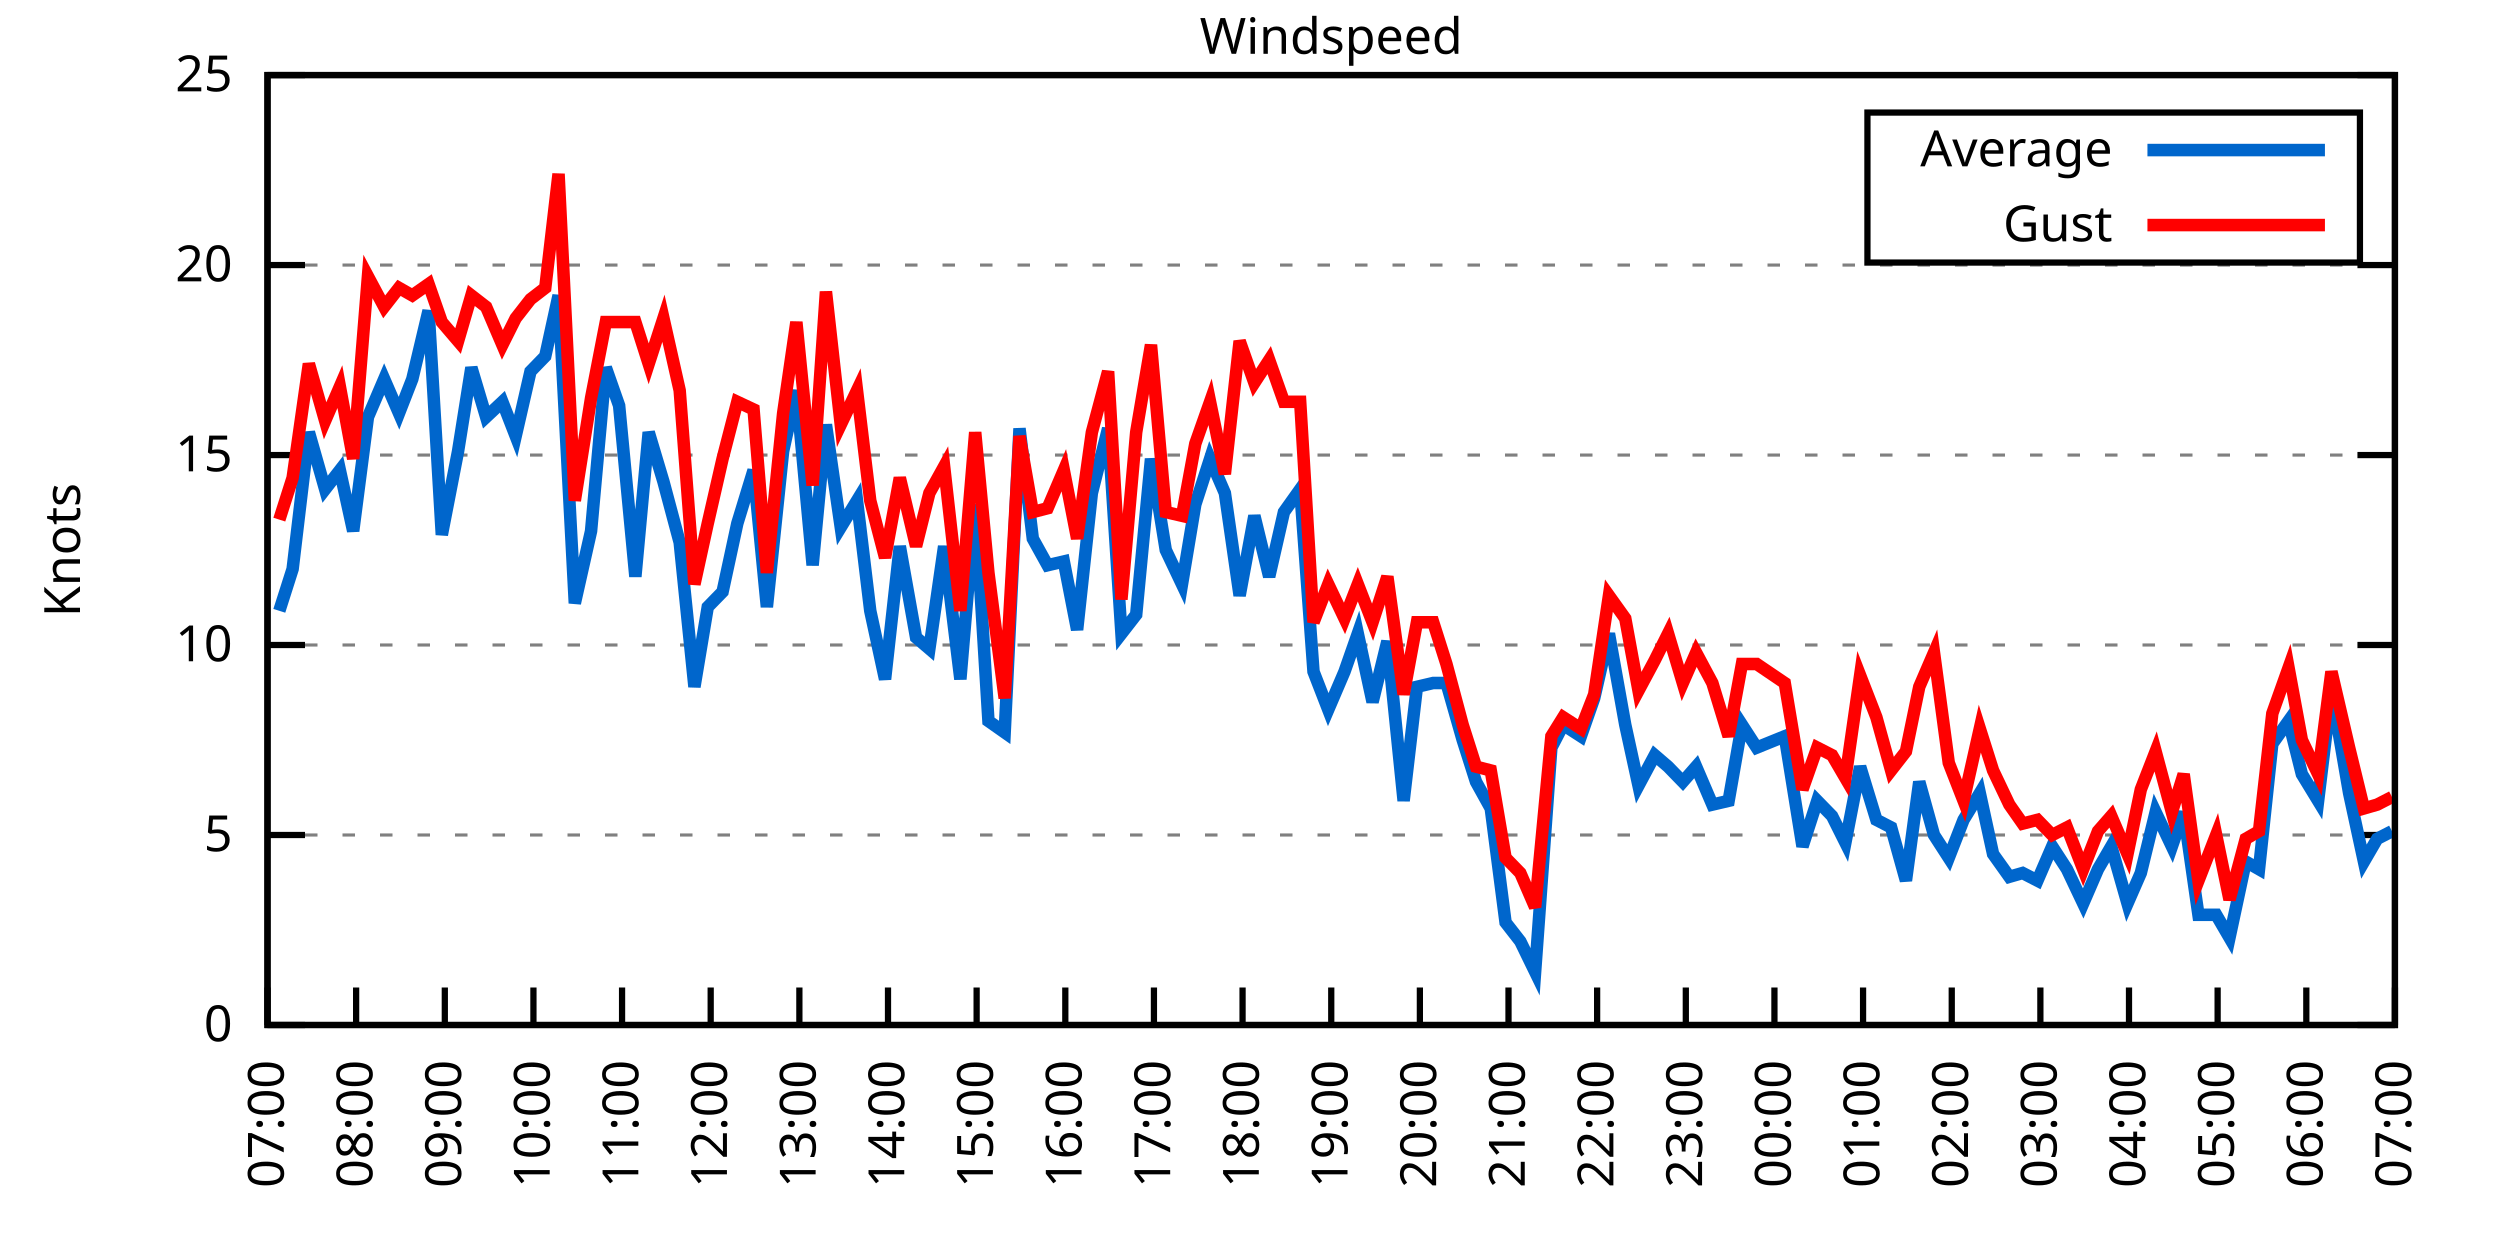
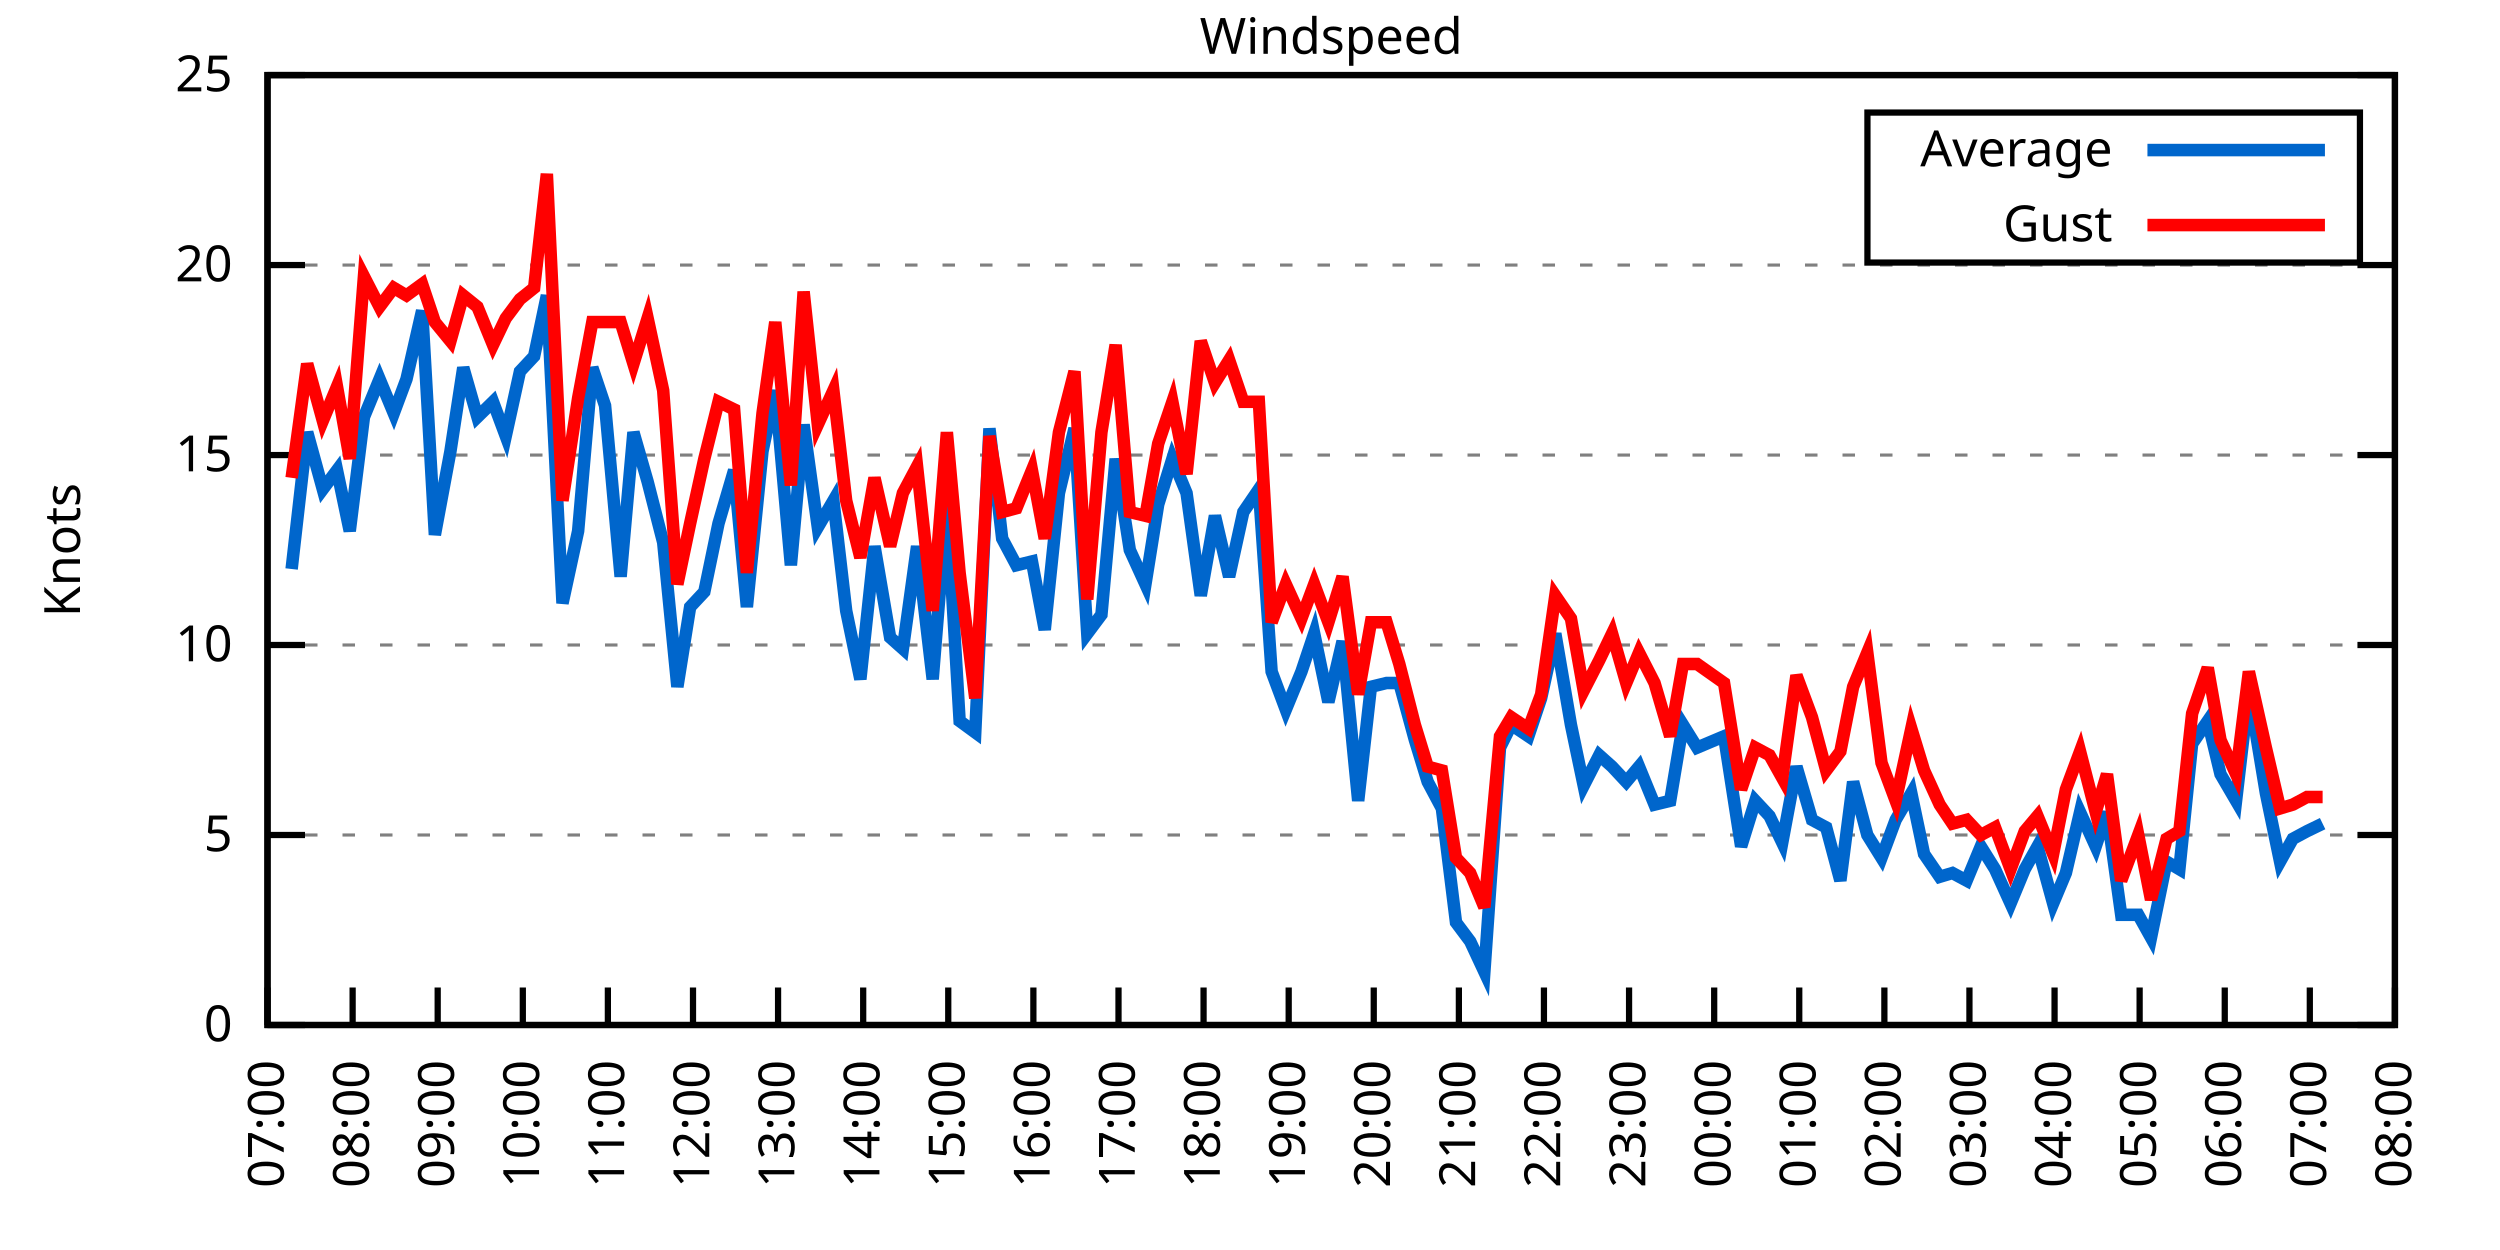
<svg xmlns="http://www.w3.org/2000/svg" xmlns:xlink="http://www.w3.org/1999/xlink" width="400" height="200" viewBox="0 0 400 200">
  <g id="gnuplot_canvas">
    <rect x="0" y="0" width="400" height="200" fill="none" />
    <defs>
      <circle id="gpDot" r="0.5" stroke-width="0.5" stroke="currentColor" />
      <path id="gpPt0" stroke-width="0.333" stroke="currentColor" d="M-1,0 h2 M0,-1 v2" />
      <path id="gpPt1" stroke-width="0.333" stroke="currentColor" d="M-1,-1 L1,1 M1,-1 L-1,1" />
      <path id="gpPt2" stroke-width="0.333" stroke="currentColor" d="M-1,0 L1,0 M0,-1 L0,1 M-1,-1 L1,1 M-1,1 L1,-1" />
      <rect id="gpPt3" stroke-width="0.333" stroke="currentColor" x="-1" y="-1" width="2" height="2" />
      <rect id="gpPt4" stroke-width="0.333" stroke="currentColor" fill="currentColor" x="-1" y="-1" width="2" height="2" />
      <circle id="gpPt5" stroke-width="0.333" stroke="currentColor" cx="0" cy="0" r="1" />
      <use xlink:href="#gpPt5" id="gpPt6" fill="currentColor" stroke="none" />
      <path id="gpPt7" stroke-width="0.333" stroke="currentColor" d="M0,-1.33 L-1.33,0.67 L1.33,0.67 z" />
      <use xlink:href="#gpPt7" id="gpPt8" fill="currentColor" stroke="none" />
      <use xlink:href="#gpPt7" id="gpPt9" stroke="currentColor" transform="rotate(180)" />
      <use xlink:href="#gpPt9" id="gpPt10" fill="currentColor" stroke="none" />
      <use xlink:href="#gpPt3" id="gpPt11" stroke="currentColor" transform="rotate(45)" />
      <use xlink:href="#gpPt11" id="gpPt12" fill="currentColor" stroke="none" />
      <path id="gpPt13" stroke-width="0.333" stroke="currentColor" d="M0,1.330 L1.265,0.411 L0.782,-1.067 L-0.782,-1.076 L-1.265,0.411 z" />
      <use xlink:href="#gpPt13" id="gpPt14" fill="currentColor" stroke="none" />
      <filter id="textbox" filterUnits="objectBoundingBox" x="0" y="0" height="1" width="1">
        <feFlood flood-color="white" flood-opacity="1" result="bgnd" />
        <feComposite in="SourceGraphic" in2="bgnd" operator="atop" />
      </filter>
      <filter id="greybox" filterUnits="objectBoundingBox" x="0" y="0" height="1" width="1">
        <feFlood flood-color="lightgrey" flood-opacity="1" result="grey" />
        <feComposite in="SourceGraphic" in2="grey" operator="atop" />
      </filter>
    </defs>
    <g fill="none" color="white" stroke="currentColor" stroke-width="1.00" stroke-linecap="butt" stroke-linejoin="miter">
</g>
    <g fill="none" color="black" stroke="currentColor" stroke-width="1.00" stroke-linecap="butt" stroke-linejoin="miter">
      <g stroke="none" shape-rendering="crispEdges">
        <polygon fill="rgb(255, 255, 255)" points="42.80,164.00 383.18,164.00 383.18,12.02 42.80,12.02 " />
      </g>
    </g>
    <g fill="none" color="black" stroke="currentColor" stroke-width="1.00" stroke-linecap="butt" stroke-linejoin="miter">
</g>
    <g fill="none" color="black" stroke="black" stroke-width="0.50" stroke-linecap="butt" stroke-linejoin="miter">
</g>
    <g fill="none" color="gray" stroke="currentColor" stroke-width="0.50" stroke-linecap="butt" stroke-linejoin="miter">
      <path stroke="gray" stroke-dasharray="2,4" class="gridline" d="M42.80,164.00 L383.19,164.00  " />
    </g>
    <g fill="none" color="gray" stroke="gray" stroke-width="1.00" stroke-linecap="butt" stroke-linejoin="miter">
</g>
    <g fill="none" color="black" stroke="currentColor" stroke-width="1.00" stroke-linecap="butt" stroke-linejoin="miter">
      <path stroke="black" d="M42.80,164.00 L48.80,164.00 M383.19,164.00 L377.19,164.00  " />
      <g transform="translate(37.20,166.60)" stroke="none" fill="black" font-family="Sans" font-size="8.00" text-anchor="end">
        <text>
          <tspan font-family="Sans"> 0</tspan>
        </text>
      </g>
    </g>
    <g fill="none" color="black" stroke="currentColor" stroke-width="1.00" stroke-linecap="butt" stroke-linejoin="miter">
</g>
    <g fill="none" color="black" stroke="black" stroke-width="0.50" stroke-linecap="butt" stroke-linejoin="miter">
</g>
    <g fill="none" color="gray" stroke="currentColor" stroke-width="0.50" stroke-linecap="butt" stroke-linejoin="miter">
      <path stroke="gray" stroke-dasharray="2,4" class="gridline" d="M42.80,133.60 L383.19,133.60  " />
    </g>
    <g fill="none" color="gray" stroke="gray" stroke-width="1.00" stroke-linecap="butt" stroke-linejoin="miter">
</g>
    <g fill="none" color="black" stroke="currentColor" stroke-width="1.00" stroke-linecap="butt" stroke-linejoin="miter">
      <path stroke="black" d="M42.80,133.60 L48.80,133.60 M383.19,133.60 L377.19,133.60  " />
      <g transform="translate(37.20,136.20)" stroke="none" fill="black" font-family="Sans" font-size="8.00" text-anchor="end">
        <text>
          <tspan font-family="Sans"> 5</tspan>
        </text>
      </g>
    </g>
    <g fill="none" color="black" stroke="currentColor" stroke-width="1.00" stroke-linecap="butt" stroke-linejoin="miter">
</g>
    <g fill="none" color="black" stroke="black" stroke-width="0.50" stroke-linecap="butt" stroke-linejoin="miter">
</g>
    <g fill="none" color="gray" stroke="currentColor" stroke-width="0.50" stroke-linecap="butt" stroke-linejoin="miter">
      <path stroke="gray" stroke-dasharray="2,4" class="gridline" d="M42.80,103.20 L383.19,103.20  " />
    </g>
    <g fill="none" color="gray" stroke="gray" stroke-width="1.00" stroke-linecap="butt" stroke-linejoin="miter">
</g>
    <g fill="none" color="black" stroke="currentColor" stroke-width="1.00" stroke-linecap="butt" stroke-linejoin="miter">
      <path stroke="black" d="M42.80,103.20 L48.80,103.20 M383.19,103.20 L377.19,103.20  " />
      <g transform="translate(37.20,105.80)" stroke="none" fill="black" font-family="Sans" font-size="8.00" text-anchor="end">
        <text>
          <tspan font-family="Sans"> 10</tspan>
        </text>
      </g>
    </g>
    <g fill="none" color="black" stroke="currentColor" stroke-width="1.00" stroke-linecap="butt" stroke-linejoin="miter">
</g>
    <g fill="none" color="black" stroke="black" stroke-width="0.50" stroke-linecap="butt" stroke-linejoin="miter">
</g>
    <g fill="none" color="gray" stroke="currentColor" stroke-width="0.50" stroke-linecap="butt" stroke-linejoin="miter">
      <path stroke="gray" stroke-dasharray="2,4" class="gridline" d="M42.80,72.81 L383.19,72.81  " />
    </g>
    <g fill="none" color="gray" stroke="gray" stroke-width="1.00" stroke-linecap="butt" stroke-linejoin="miter">
</g>
    <g fill="none" color="black" stroke="currentColor" stroke-width="1.00" stroke-linecap="butt" stroke-linejoin="miter">
      <path stroke="black" d="M42.80,72.81 L48.80,72.81 M383.19,72.81 L377.19,72.81  " />
      <g transform="translate(37.20,75.41)" stroke="none" fill="black" font-family="Sans" font-size="8.00" text-anchor="end">
        <text>
          <tspan font-family="Sans"> 15</tspan>
        </text>
      </g>
    </g>
    <g fill="none" color="black" stroke="currentColor" stroke-width="1.00" stroke-linecap="butt" stroke-linejoin="miter">
</g>
    <g fill="none" color="black" stroke="black" stroke-width="0.50" stroke-linecap="butt" stroke-linejoin="miter">
</g>
    <g fill="none" color="gray" stroke="currentColor" stroke-width="0.50" stroke-linecap="butt" stroke-linejoin="miter">
      <path stroke="gray" stroke-dasharray="2,4" class="gridline" d="M42.80,42.41 L383.19,42.41  " />
    </g>
    <g fill="none" color="gray" stroke="gray" stroke-width="1.00" stroke-linecap="butt" stroke-linejoin="miter">
</g>
    <g fill="none" color="black" stroke="currentColor" stroke-width="1.00" stroke-linecap="butt" stroke-linejoin="miter">
      <path stroke="black" d="M42.80,42.41 L48.80,42.41 M383.19,42.41 L377.19,42.41  " />
      <g transform="translate(37.20,45.01)" stroke="none" fill="black" font-family="Sans" font-size="8.00" text-anchor="end">
        <text>
          <tspan font-family="Sans"> 20</tspan>
        </text>
      </g>
    </g>
    <g fill="none" color="black" stroke="currentColor" stroke-width="1.00" stroke-linecap="butt" stroke-linejoin="miter">
</g>
    <g fill="none" color="black" stroke="black" stroke-width="0.50" stroke-linecap="butt" stroke-linejoin="miter">
</g>
    <g fill="none" color="gray" stroke="currentColor" stroke-width="0.50" stroke-linecap="butt" stroke-linejoin="miter">
      <path stroke="gray" stroke-dasharray="2,4" class="gridline" d="M42.80,12.01 L383.19,12.01  " />
    </g>
    <g fill="none" color="gray" stroke="gray" stroke-width="1.00" stroke-linecap="butt" stroke-linejoin="miter">
</g>
    <g fill="none" color="black" stroke="currentColor" stroke-width="1.00" stroke-linecap="butt" stroke-linejoin="miter">
      <path stroke="black" d="M42.80,12.01 L48.80,12.01 M383.19,12.01 L377.19,12.01  " />
      <g transform="translate(37.20,14.61)" stroke="none" fill="black" font-family="Sans" font-size="8.00" text-anchor="end">
        <text>
          <tspan font-family="Sans"> 25</tspan>
        </text>
      </g>
    </g>
    <g fill="none" color="black" stroke="currentColor" stroke-width="1.00" stroke-linecap="butt" stroke-linejoin="miter">
      <path stroke="black" d="M42.80,164.00 L42.80,158.00  " />
      <g transform="translate(45.40,169.60) rotate(270.00)" stroke="none" fill="black" font-family="Sans" font-size="8.00" text-anchor="end">
        <text>
          <tspan font-family="Sans">07:00</tspan>
        </text>
      </g>
    </g>
    <g fill="none" color="black" stroke="currentColor" stroke-width="1.00" stroke-linecap="butt" stroke-linejoin="miter">
-       <path stroke="black" d="M56.98,164.00 L56.98,158.00  " />
-       <g transform="translate(59.58,169.60) rotate(270.00)" stroke="none" fill="black" font-family="Sans" font-size="8.00" text-anchor="end">
+       <path stroke="black" d="M56.42,164.00 L56.42,158.00  " />
+       <g transform="translate(59.02,169.60) rotate(270.00)" stroke="none" fill="black" font-family="Sans" font-size="8.00" text-anchor="end">
        <text>
          <tspan font-family="Sans">08:00</tspan>
        </text>
      </g>
    </g>
    <g fill="none" color="black" stroke="currentColor" stroke-width="1.00" stroke-linecap="butt" stroke-linejoin="miter">
-       <path stroke="black" d="M71.17,164.00 L71.17,158.00  " />
-       <g transform="translate(73.77,169.60) rotate(270.00)" stroke="none" fill="black" font-family="Sans" font-size="8.00" text-anchor="end">
+       <path stroke="black" d="M70.03,164.00 L70.03,158.00  " />
+       <g transform="translate(72.63,169.60) rotate(270.00)" stroke="none" fill="black" font-family="Sans" font-size="8.00" text-anchor="end">
        <text>
          <tspan font-family="Sans">09:00</tspan>
        </text>
      </g>
    </g>
    <g fill="none" color="black" stroke="currentColor" stroke-width="1.00" stroke-linecap="butt" stroke-linejoin="miter">
-       <path stroke="black" d="M85.35,164.00 L85.35,158.00  " />
-       <g transform="translate(87.95,169.60) rotate(270.00)" stroke="none" fill="black" font-family="Sans" font-size="8.00" text-anchor="end">
+       <path stroke="black" d="M83.65,164.00 L83.65,158.00  " />
+       <g transform="translate(86.25,169.60) rotate(270.00)" stroke="none" fill="black" font-family="Sans" font-size="8.00" text-anchor="end">
        <text>
          <tspan font-family="Sans">10:00</tspan>
        </text>
      </g>
    </g>
    <g fill="none" color="black" stroke="currentColor" stroke-width="1.00" stroke-linecap="butt" stroke-linejoin="miter">
-       <path stroke="black" d="M99.53,164.00 L99.53,158.00  " />
-       <g transform="translate(102.13,169.60) rotate(270.00)" stroke="none" fill="black" font-family="Sans" font-size="8.00" text-anchor="end">
+       <path stroke="black" d="M97.26,164.00 L97.26,158.00  " />
+       <g transform="translate(99.86,169.60) rotate(270.00)" stroke="none" fill="black" font-family="Sans" font-size="8.00" text-anchor="end">
        <text>
          <tspan font-family="Sans">11:00</tspan>
        </text>
      </g>
    </g>
    <g fill="none" color="black" stroke="currentColor" stroke-width="1.00" stroke-linecap="butt" stroke-linejoin="miter">
-       <path stroke="black" d="M113.71,164.00 L113.71,158.00  " />
-       <g transform="translate(116.31,169.60) rotate(270.00)" stroke="none" fill="black" font-family="Sans" font-size="8.00" text-anchor="end">
+       <path stroke="black" d="M110.88,164.00 L110.88,158.00  " />
+       <g transform="translate(113.48,169.60) rotate(270.00)" stroke="none" fill="black" font-family="Sans" font-size="8.00" text-anchor="end">
        <text>
          <tspan font-family="Sans">12:00</tspan>
        </text>
      </g>
    </g>
    <g fill="none" color="black" stroke="currentColor" stroke-width="1.00" stroke-linecap="butt" stroke-linejoin="miter">
-       <path stroke="black" d="M127.90,164.00 L127.90,158.00  " />
-       <g transform="translate(130.50,169.60) rotate(270.00)" stroke="none" fill="black" font-family="Sans" font-size="8.00" text-anchor="end">
+       <path stroke="black" d="M124.49,164.00 L124.49,158.00  " />
+       <g transform="translate(127.09,169.60) rotate(270.00)" stroke="none" fill="black" font-family="Sans" font-size="8.00" text-anchor="end">
        <text>
          <tspan font-family="Sans">13:00</tspan>
        </text>
      </g>
    </g>
    <g fill="none" color="black" stroke="currentColor" stroke-width="1.00" stroke-linecap="butt" stroke-linejoin="miter">
-       <path stroke="black" d="M142.08,164.00 L142.08,158.00  " />
-       <g transform="translate(144.68,169.60) rotate(270.00)" stroke="none" fill="black" font-family="Sans" font-size="8.00" text-anchor="end">
+       <path stroke="black" d="M138.11,164.00 L138.11,158.00  " />
+       <g transform="translate(140.71,169.60) rotate(270.00)" stroke="none" fill="black" font-family="Sans" font-size="8.00" text-anchor="end">
        <text>
          <tspan font-family="Sans">14:00</tspan>
        </text>
      </g>
    </g>
    <g fill="none" color="black" stroke="currentColor" stroke-width="1.00" stroke-linecap="butt" stroke-linejoin="miter">
-       <path stroke="black" d="M156.26,164.00 L156.26,158.00  " />
-       <g transform="translate(158.86,169.60) rotate(270.00)" stroke="none" fill="black" font-family="Sans" font-size="8.00" text-anchor="end">
+       <path stroke="black" d="M151.72,164.00 L151.72,158.00  " />
+       <g transform="translate(154.32,169.60) rotate(270.00)" stroke="none" fill="black" font-family="Sans" font-size="8.00" text-anchor="end">
        <text>
          <tspan font-family="Sans">15:00</tspan>
        </text>
      </g>
    </g>
    <g fill="none" color="black" stroke="currentColor" stroke-width="1.00" stroke-linecap="butt" stroke-linejoin="miter">
-       <path stroke="black" d="M170.45,164.00 L170.45,158.00  " />
-       <g transform="translate(173.05,169.60) rotate(270.00)" stroke="none" fill="black" font-family="Sans" font-size="8.00" text-anchor="end">
+       <path stroke="black" d="M165.34,164.00 L165.34,158.00  " />
+       <g transform="translate(167.94,169.60) rotate(270.00)" stroke="none" fill="black" font-family="Sans" font-size="8.00" text-anchor="end">
        <text>
          <tspan font-family="Sans">16:00</tspan>
        </text>
      </g>
    </g>
    <g fill="none" color="black" stroke="currentColor" stroke-width="1.00" stroke-linecap="butt" stroke-linejoin="miter">
-       <path stroke="black" d="M184.63,164.00 L184.63,158.00  " />
-       <g transform="translate(187.23,169.60) rotate(270.00)" stroke="none" fill="black" font-family="Sans" font-size="8.00" text-anchor="end">
+       <path stroke="black" d="M178.96,164.00 L178.96,158.00  " />
+       <g transform="translate(181.56,169.60) rotate(270.00)" stroke="none" fill="black" font-family="Sans" font-size="8.00" text-anchor="end">
        <text>
          <tspan font-family="Sans">17:00</tspan>
        </text>
      </g>
    </g>
    <g fill="none" color="black" stroke="currentColor" stroke-width="1.00" stroke-linecap="butt" stroke-linejoin="miter">
-       <path stroke="black" d="M198.81,164.00 L198.81,158.00  " />
-       <g transform="translate(201.41,169.60) rotate(270.00)" stroke="none" fill="black" font-family="Sans" font-size="8.00" text-anchor="end">
+       <path stroke="black" d="M192.57,164.00 L192.57,158.00  " />
+       <g transform="translate(195.17,169.60) rotate(270.00)" stroke="none" fill="black" font-family="Sans" font-size="8.00" text-anchor="end">
        <text>
          <tspan font-family="Sans">18:00</tspan>
        </text>
      </g>
    </g>
    <g fill="none" color="black" stroke="currentColor" stroke-width="1.00" stroke-linecap="butt" stroke-linejoin="miter">
-       <path stroke="black" d="M213.00,164.00 L213.00,158.00  " />
-       <g transform="translate(215.60,169.60) rotate(270.00)" stroke="none" fill="black" font-family="Sans" font-size="8.00" text-anchor="end">
+       <path stroke="black" d="M206.19,164.00 L206.19,158.00  " />
+       <g transform="translate(208.79,169.60) rotate(270.00)" stroke="none" fill="black" font-family="Sans" font-size="8.00" text-anchor="end">
        <text>
          <tspan font-family="Sans">19:00</tspan>
        </text>
      </g>
    </g>
    <g fill="none" color="black" stroke="currentColor" stroke-width="1.00" stroke-linecap="butt" stroke-linejoin="miter">
-       <path stroke="black" d="M227.18,164.00 L227.18,158.00  " />
-       <g transform="translate(229.78,169.60) rotate(270.00)" stroke="none" fill="black" font-family="Sans" font-size="8.00" text-anchor="end">
+       <path stroke="black" d="M219.80,164.00 L219.80,158.00  " />
+       <g transform="translate(222.40,169.60) rotate(270.00)" stroke="none" fill="black" font-family="Sans" font-size="8.00" text-anchor="end">
        <text>
          <tspan font-family="Sans">20:00</tspan>
        </text>
      </g>
    </g>
    <g fill="none" color="black" stroke="currentColor" stroke-width="1.00" stroke-linecap="butt" stroke-linejoin="miter">
-       <path stroke="black" d="M241.36,164.00 L241.36,158.00  " />
-       <g transform="translate(243.96,169.60) rotate(270.00)" stroke="none" fill="black" font-family="Sans" font-size="8.00" text-anchor="end">
+       <path stroke="black" d="M233.42,164.00 L233.42,158.00  " />
+       <g transform="translate(236.02,169.60) rotate(270.00)" stroke="none" fill="black" font-family="Sans" font-size="8.00" text-anchor="end">
        <text>
          <tspan font-family="Sans">21:00</tspan>
        </text>
      </g>
    </g>
    <g fill="none" color="black" stroke="currentColor" stroke-width="1.00" stroke-linecap="butt" stroke-linejoin="miter">
-       <path stroke="black" d="M255.54,164.00 L255.54,158.00  " />
-       <g transform="translate(258.14,169.60) rotate(270.00)" stroke="none" fill="black" font-family="Sans" font-size="8.00" text-anchor="end">
+       <path stroke="black" d="M247.03,164.00 L247.03,158.00  " />
+       <g transform="translate(249.63,169.60) rotate(270.00)" stroke="none" fill="black" font-family="Sans" font-size="8.00" text-anchor="end">
        <text>
          <tspan font-family="Sans">22:00</tspan>
        </text>
      </g>
    </g>
    <g fill="none" color="black" stroke="currentColor" stroke-width="1.00" stroke-linecap="butt" stroke-linejoin="miter">
-       <path stroke="black" d="M269.73,164.00 L269.73,158.00  " />
-       <g transform="translate(272.33,169.60) rotate(270.00)" stroke="none" fill="black" font-family="Sans" font-size="8.00" text-anchor="end">
+       <path stroke="black" d="M260.65,164.00 L260.65,158.00  " />
+       <g transform="translate(263.25,169.60) rotate(270.00)" stroke="none" fill="black" font-family="Sans" font-size="8.00" text-anchor="end">
        <text>
          <tspan font-family="Sans">23:00</tspan>
        </text>
      </g>
    </g>
    <g fill="none" color="black" stroke="currentColor" stroke-width="1.00" stroke-linecap="butt" stroke-linejoin="miter">
-       <path stroke="black" d="M283.91,164.00 L283.91,158.00  " />
-       <g transform="translate(286.51,169.60) rotate(270.00)" stroke="none" fill="black" font-family="Sans" font-size="8.00" text-anchor="end">
+       <path stroke="black" d="M274.27,164.00 L274.27,158.00  " />
+       <g transform="translate(276.87,169.60) rotate(270.00)" stroke="none" fill="black" font-family="Sans" font-size="8.00" text-anchor="end">
        <text>
          <tspan font-family="Sans">00:00</tspan>
        </text>
      </g>
    </g>
    <g fill="none" color="black" stroke="currentColor" stroke-width="1.00" stroke-linecap="butt" stroke-linejoin="miter">
-       <path stroke="black" d="M298.09,164.00 L298.09,158.00  " />
-       <g transform="translate(300.69,169.60) rotate(270.00)" stroke="none" fill="black" font-family="Sans" font-size="8.00" text-anchor="end">
+       <path stroke="black" d="M287.88,164.00 L287.88,158.00  " />
+       <g transform="translate(290.48,169.60) rotate(270.00)" stroke="none" fill="black" font-family="Sans" font-size="8.00" text-anchor="end">
        <text>
          <tspan font-family="Sans">01:00</tspan>
        </text>
      </g>
    </g>
    <g fill="none" color="black" stroke="currentColor" stroke-width="1.00" stroke-linecap="butt" stroke-linejoin="miter">
-       <path stroke="black" d="M312.28,164.00 L312.28,158.00  " />
-       <g transform="translate(314.88,169.60) rotate(270.00)" stroke="none" fill="black" font-family="Sans" font-size="8.00" text-anchor="end">
+       <path stroke="black" d="M301.50,164.00 L301.50,158.00  " />
+       <g transform="translate(304.10,169.60) rotate(270.00)" stroke="none" fill="black" font-family="Sans" font-size="8.00" text-anchor="end">
        <text>
          <tspan font-family="Sans">02:00</tspan>
        </text>
      </g>
    </g>
    <g fill="none" color="black" stroke="currentColor" stroke-width="1.00" stroke-linecap="butt" stroke-linejoin="miter">
-       <path stroke="black" d="M326.46,164.00 L326.46,158.00  " />
-       <g transform="translate(329.06,169.60) rotate(270.00)" stroke="none" fill="black" font-family="Sans" font-size="8.00" text-anchor="end">
+       <path stroke="black" d="M315.11,164.00 L315.11,158.00  " />
+       <g transform="translate(317.71,169.60) rotate(270.00)" stroke="none" fill="black" font-family="Sans" font-size="8.00" text-anchor="end">
        <text>
          <tspan font-family="Sans">03:00</tspan>
        </text>
      </g>
    </g>
    <g fill="none" color="black" stroke="currentColor" stroke-width="1.00" stroke-linecap="butt" stroke-linejoin="miter">
-       <path stroke="black" d="M340.64,164.00 L340.64,158.00  " />
-       <g transform="translate(343.24,169.60) rotate(270.00)" stroke="none" fill="black" font-family="Sans" font-size="8.00" text-anchor="end">
+       <path stroke="black" d="M328.73,164.00 L328.73,158.00  " />
+       <g transform="translate(331.33,169.60) rotate(270.00)" stroke="none" fill="black" font-family="Sans" font-size="8.00" text-anchor="end">
        <text>
          <tspan font-family="Sans">04:00</tspan>
        </text>
      </g>
    </g>
    <g fill="none" color="black" stroke="currentColor" stroke-width="1.00" stroke-linecap="butt" stroke-linejoin="miter">
-       <path stroke="black" d="M354.82,164.00 L354.82,158.00  " />
-       <g transform="translate(357.42,169.60) rotate(270.00)" stroke="none" fill="black" font-family="Sans" font-size="8.00" text-anchor="end">
+       <path stroke="black" d="M342.34,164.00 L342.34,158.00  " />
+       <g transform="translate(344.94,169.60) rotate(270.00)" stroke="none" fill="black" font-family="Sans" font-size="8.00" text-anchor="end">
        <text>
          <tspan font-family="Sans">05:00</tspan>
        </text>
      </g>
    </g>
    <g fill="none" color="black" stroke="currentColor" stroke-width="1.00" stroke-linecap="butt" stroke-linejoin="miter">
-       <path stroke="black" d="M369.01,164.00 L369.01,158.00  " />
-       <g transform="translate(371.61,169.60) rotate(270.00)" stroke="none" fill="black" font-family="Sans" font-size="8.00" text-anchor="end">
+       <path stroke="black" d="M355.96,164.00 L355.96,158.00  " />
+       <g transform="translate(358.56,169.60) rotate(270.00)" stroke="none" fill="black" font-family="Sans" font-size="8.00" text-anchor="end">
        <text>
          <tspan font-family="Sans">06:00</tspan>
+         </text>
+       </g>
+     </g>
+     <g fill="none" color="black" stroke="currentColor" stroke-width="1.00" stroke-linecap="butt" stroke-linejoin="miter">
+       <path stroke="black" d="M369.57,164.00 L369.57,158.00  " />
+       <g transform="translate(372.17,169.60) rotate(270.00)" stroke="none" fill="black" font-family="Sans" font-size="8.00" text-anchor="end">
+         <text>
+           <tspan font-family="Sans">07:00</tspan>
        </text>
      </g>
    </g>
    <g fill="none" color="black" stroke="currentColor" stroke-width="1.00" stroke-linecap="butt" stroke-linejoin="miter">
      <path stroke="black" d="M383.19,164.00 L383.19,158.00  " />
      <g transform="translate(385.79,169.60) rotate(270.00)" stroke="none" fill="black" font-family="Sans" font-size="8.00" text-anchor="end">
        <text>
-           <tspan font-family="Sans">07:00</tspan>
+           <tspan font-family="Sans">08:00</tspan>
        </text>
      </g>
    </g>
    <g fill="none" color="black" stroke="currentColor" stroke-width="1.00" stroke-linecap="butt" stroke-linejoin="miter">
</g>
    <g fill="none" color="black" stroke="currentColor" stroke-width="1.00" stroke-linecap="butt" stroke-linejoin="miter">
      <path stroke="black" d="M42.80,12.01 L42.80,164.00 L383.19,164.00 L383.19,12.01 L42.80,12.01 Z  " />
    </g>
    <g fill="none" color="black" stroke="currentColor" stroke-width="1.00" stroke-linecap="butt" stroke-linejoin="miter">
</g>
    <g fill="none" color="black" stroke="currentColor" stroke-width="1.00" stroke-linecap="butt" stroke-linejoin="miter">
      <path stroke="black" d="M298.79,42.01 L298.79,18.01 L377.59,18.01 L377.59,42.01 L298.79,42.01 Z  " />
    </g>
    <g id="Windspeed_plot_1">
      <g fill="none" color="white" stroke="black" stroke-width="2.00" stroke-linecap="butt" stroke-linejoin="miter">
</g>
      <g fill="none" color="black" stroke="currentColor" stroke-width="2.00" stroke-linecap="butt" stroke-linejoin="miter">
        <g transform="translate(337.99,26.61)" stroke="none" fill="black" font-family="Sans" font-size="8.00" text-anchor="end">
          <text>
            <tspan font-family="Sans">Average</tspan>
          </text>
        </g>
      </g>
      <g fill="none" color="black" stroke="currentColor" stroke-width="2.00" stroke-linecap="butt" stroke-linejoin="miter">
-         <path stroke="rgb(  0, 102, 204)" d="M343.59,24.01 L371.99,24.01 M44.69,97.73 L46.82,91.04 L49.42,69.16 L52.02,78.28 L54.38,75.24 L56.51,84.97   L58.87,66.73 L61.47,60.65 L63.84,66.12 L65.97,60.65 L68.57,49.70 L70.69,85.57 L73.29,72.20 L75.42,58.82   L77.78,66.73 L80.38,64.29 L82.51,69.77 L84.88,59.43 L87.24,57.00 L89.37,47.27 L91.97,96.52 L94.57,84.97   L96.93,58.82 L99.06,64.90 L101.66,92.26 L103.79,69.16 L106.15,77.06 L108.75,86.79 L111.11,109.89 L113.24,97.12   L115.61,94.69 L117.97,83.75 L120.57,75.24 L122.70,97.12 L125.30,72.20 L127.42,62.47 L130.02,90.44 L132.15,67.94   L134.52,84.36 L137.12,80.10 L139.24,97.73 L141.61,108.68 L143.97,87.40 L146.57,101.99 L148.70,103.81 L151.06,87.40   L153.66,108.68 L156.03,80.71 L158.15,115.36 L160.75,117.19 L163.12,68.55 L165.25,86.18 L167.61,90.44 L170.21,89.83   L172.34,100.77 L174.70,78.89 L177.30,68.55 L179.43,101.38 L181.79,98.34 L184.16,73.41 L186.52,88.00 L189.12,93.48   L191.25,80.71 L193.61,73.41 L195.98,78.89 L198.34,95.30 L200.70,82.53 L203.07,92.26 L205.43,81.93 L208.03,78.28   L210.16,107.46 L212.52,113.54 L215.12,107.46 L217.25,101.38 L219.61,112.32 L221.98,102.60 L224.58,128.13 L226.71,109.89   L229.31,109.28 L231.43,109.28 L234.03,118.40 L236.16,125.09 L238.52,129.35 L240.89,147.59 L243.25,150.62 L245.62,155.49   L248.22,119.62 L250.11,115.97 L252.94,117.80 L255.07,111.72 L257.43,101.38 L260.04,115.97 L262.16,125.70 L264.76,120.83   L266.89,122.66 L269.25,125.09 L271.38,122.66 L273.98,128.74 L276.58,128.13 L278.71,115.97 L281.07,119.62 L285.56,117.80   L288.40,135.43 L290.76,128.13 L293.13,130.56 L295.26,134.82 L297.62,122.66 L300.22,131.17 L302.58,132.39 L304.95,140.90   L307.08,125.09 L309.44,133.60 L311.80,137.25 L314.17,131.17 L316.77,126.91 L318.89,136.64 L321.49,140.29 L323.62,139.68   L325.99,140.90 L328.35,135.43 L330.71,139.07 L333.31,144.55 L335.68,139.07 L337.80,135.43 L340.40,144.55 L342.53,139.68   L344.90,129.95 L347.50,135.43 L349.39,129.95 L351.75,146.37 L354.59,146.37 L356.72,150.02 L359.32,137.86 L361.44,139.07   L363.57,119.01 L366.17,115.36 L368.30,123.87 L370.90,128.13 L373.03,110.50 L375.86,126.91 L378.23,137.86 L380.35,134.21   L382.72,132.99  " />
+         <path stroke="rgb(  0, 102, 204)" d="M343.59,24.01 L371.99,24.01 M46.66,91.04 L49.15,69.16 L51.65,78.28 L53.92,75.24 L55.96,84.97 L58.23,66.73   L60.73,60.65 L63.00,66.12 L65.04,60.65 L67.54,49.70 L69.58,85.57 L72.07,72.20 L74.12,58.82 L76.39,66.73   L78.88,64.29 L80.92,69.77 L83.19,59.43 L85.46,57.00 L87.50,47.27 L90.00,96.52 L92.50,84.97 L94.77,58.82   L96.81,64.90 L99.30,92.26 L101.35,69.16 L103.62,77.06 L106.11,86.79 L108.38,109.89 L110.42,97.12 L112.69,94.69   L114.96,83.75 L117.46,75.24 L119.50,97.12 L122.00,72.20 L124.04,62.47 L126.54,90.44 L128.58,67.94 L130.85,84.36   L133.34,80.10 L135.39,97.73 L137.66,108.68 L139.92,87.40 L142.42,101.99 L144.46,103.81 L146.73,87.40 L149.23,108.68   L151.50,80.71 L153.54,115.36 L156.04,117.19 L158.31,68.55 L160.35,86.18 L162.62,90.44 L165.11,89.83 L167.16,100.77   L169.43,78.89 L171.92,68.55 L173.96,101.38 L176.23,98.34 L178.50,73.41 L180.77,88.00 L183.27,93.48 L185.31,80.71   L187.58,73.41 L189.85,78.89 L192.12,95.30 L194.39,82.53 L196.66,92.26 L198.93,81.93 L201.42,78.28 L203.46,107.46   L205.73,113.54 L208.23,107.46 L210.27,101.38 L212.54,112.32 L214.81,102.60 L217.31,128.13 L219.35,109.89 L221.85,109.28   L223.89,109.28 L226.38,118.40 L228.43,125.09 L230.70,129.35 L232.96,147.59 L235.23,150.62 L237.50,155.49 L240.00,119.62   L241.81,115.97 L244.54,117.80 L246.58,111.72 L248.85,101.38 L251.35,115.97 L253.39,125.70 L255.88,120.83 L257.93,122.66   L260.20,125.09 L262.24,122.66 L264.73,128.74 L267.23,128.13 L269.27,115.97 L271.54,119.62 L275.85,117.80 L278.58,135.43   L280.85,128.13 L283.12,130.56 L285.16,134.82 L287.43,122.66 L289.92,131.17 L292.19,132.39 L294.46,140.90 L296.50,125.09   L298.77,133.60 L301.04,137.25 L303.31,131.17 L305.81,126.91 L307.85,136.64 L310.35,140.29 L312.39,139.68 L314.66,140.90   L316.93,135.43 L319.20,139.07 L321.69,144.55 L323.96,139.07 L326.00,135.43 L328.50,144.55 L330.54,139.68 L332.81,129.95   L335.31,135.43 L337.12,129.95 L339.39,146.37 L342.12,146.37 L344.16,150.02 L346.65,137.86 L348.70,139.07 L350.74,119.01   L353.24,115.36 L355.28,123.87 L357.77,128.13 L359.82,110.50 L362.54,126.91 L364.81,137.86 L366.85,134.21 L369.12,132.99   L371.62,131.78  " />
      </g>
    </g>
    <g id="Windspeed_plot_2">
      <g fill="none" color="black" stroke="currentColor" stroke-width="2.00" stroke-linecap="butt" stroke-linejoin="miter">
        <g transform="translate(337.99,38.61)" stroke="none" fill="black" font-family="Sans" font-size="8.00" text-anchor="end">
          <text>
            <tspan font-family="Sans">Gust</tspan>
          </text>
        </g>
      </g>
      <g fill="none" color="black" stroke="currentColor" stroke-width="2.00" stroke-linecap="butt" stroke-linejoin="miter">
-         <path stroke="rgb(255,   0,   0)" d="M343.59,36.01 L371.99,36.01 M44.69,83.14 L46.82,76.45 L49.42,58.21 L52.02,67.33 L54.38,61.86 L56.51,73.41   L58.87,44.23 L61.47,49.10 L63.84,46.06 L65.97,47.27 L68.57,45.45 L70.69,51.53 L73.29,54.57 L75.42,47.27   L77.78,49.10 L80.38,55.18 L82.51,50.92 L84.88,47.88 L87.24,46.06 L89.37,27.82 L91.97,80.10 L94.57,63.69   L96.93,51.53 L99.06,51.53 L101.66,51.53 L103.79,58.21 L106.15,50.92 L108.75,62.47 L111.11,93.48 L113.24,83.75   L115.61,73.41 L117.97,64.29 L120.57,65.51 L122.70,91.65 L125.30,66.12 L127.42,51.53 L130.02,77.67 L132.15,46.66   L134.52,67.94 L137.12,62.47 L139.24,80.10 L141.61,89.22 L143.97,76.45 L146.57,87.40 L148.70,78.89 L151.06,74.63   L153.66,97.73 L156.03,69.16 L158.15,91.65 L160.75,111.72 L163.12,69.77 L165.25,81.93 L167.61,81.32 L170.21,75.24   L172.34,86.18 L174.70,69.16 L177.30,59.43 L179.43,95.91 L181.79,69.16 L184.16,55.18 L186.52,81.93 L189.12,82.53   L191.25,70.98 L193.61,64.29 L195.98,75.85 L198.34,54.57 L200.70,61.25 L203.07,57.61 L205.43,64.29 L208.03,64.29   L210.16,99.56 L212.52,93.48 L215.12,98.95 L217.25,93.48 L219.61,99.56 L221.98,92.26 L224.58,111.11 L226.71,99.56   L229.31,99.56 L231.43,106.24 L234.03,115.97 L236.16,122.66 L238.52,123.27 L240.89,137.25 L243.25,139.68 L245.62,145.15   L248.22,117.80 L250.11,114.76 L252.94,116.58 L255.07,111.11 L257.43,95.30 L260.04,98.95 L262.16,110.50 L264.76,105.64   L266.89,101.38 L269.25,109.28 L271.38,104.42 L273.98,109.28 L276.58,117.80 L278.71,106.24 L281.07,106.24 L285.56,109.28   L288.40,126.31 L290.76,119.62 L293.13,120.83 L295.26,124.48 L297.62,108.07 L300.22,114.76 L302.58,123.27 L304.95,120.23   L307.08,109.89 L309.44,104.42 L311.80,122.05 L314.17,128.13 L316.77,116.58 L318.89,123.27 L321.49,128.74 L323.62,131.78   L325.99,131.17 L328.35,133.60 L330.71,132.39 L333.31,139.07 L335.68,132.99 L337.80,130.56 L340.40,136.64 L342.53,126.31   L344.90,120.23 L347.50,129.95 L349.39,123.87 L351.75,140.90 L354.59,133.60 L356.72,143.94 L359.32,134.21 L361.44,132.99   L363.57,114.15 L366.17,106.85 L368.30,118.40 L370.90,123.87 L373.03,107.46 L375.86,119.62 L378.23,129.35 L380.35,128.74   L382.72,127.52  " />
+         <path stroke="rgb(255,   0,   0)" d="M343.59,36.01 L371.99,36.01 M46.66,76.45 L49.15,58.21 L51.65,67.33 L53.92,61.86 L55.96,73.41 L58.23,44.23   L60.73,49.10 L63.00,46.06 L65.04,47.27 L67.54,45.45 L69.58,51.53 L72.07,54.57 L74.12,47.27 L76.39,49.10   L78.88,55.18 L80.92,50.92 L83.19,47.88 L85.46,46.06 L87.50,27.82 L90.00,80.10 L92.50,63.69 L94.77,51.53   L96.81,51.53 L99.30,51.53 L101.35,58.21 L103.62,50.92 L106.11,62.47 L108.38,93.48 L110.42,83.75 L112.69,73.41   L114.96,64.29 L117.46,65.51 L119.50,91.65 L122.00,66.12 L124.04,51.53 L126.54,77.67 L128.58,46.66 L130.85,67.94   L133.34,62.47 L135.39,80.10 L137.66,89.22 L139.92,76.45 L142.42,87.40 L144.46,78.89 L146.73,74.63 L149.23,97.73   L151.50,69.16 L153.54,91.65 L156.04,111.72 L158.31,69.77 L160.35,81.93 L162.62,81.32 L165.11,75.24 L167.16,86.18   L169.43,69.16 L171.92,59.43 L173.96,95.91 L176.23,69.16 L178.50,55.18 L180.77,81.93 L183.27,82.53 L185.31,70.98   L187.58,64.29 L189.85,75.85 L192.12,54.57 L194.39,61.25 L196.66,57.61 L198.93,64.29 L201.42,64.29 L203.46,99.56   L205.73,93.48 L208.23,98.95 L210.27,93.48 L212.54,99.56 L214.81,92.26 L217.31,111.11 L219.35,99.56 L221.85,99.56   L223.89,106.24 L226.38,115.97 L228.43,122.66 L230.70,123.27 L232.96,137.25 L235.23,139.68 L237.50,145.15 L240.00,117.80   L241.81,114.76 L244.54,116.58 L246.58,111.11 L248.85,95.30 L251.35,98.95 L253.39,110.50 L255.88,105.64 L257.93,101.38   L260.20,109.28 L262.24,104.42 L264.73,109.28 L267.23,117.80 L269.27,106.24 L271.54,106.24 L275.85,109.28 L278.58,126.31   L280.85,119.62 L283.12,120.83 L285.16,124.48 L287.43,108.07 L289.92,114.76 L292.19,123.27 L294.46,120.23 L296.50,109.89   L298.77,104.42 L301.04,122.05 L303.31,128.13 L305.81,116.58 L307.85,123.27 L310.35,128.74 L312.39,131.78 L314.66,131.17   L316.93,133.60 L319.20,132.39 L321.69,139.07 L323.96,132.99 L326.00,130.56 L328.50,136.64 L330.54,126.31 L332.81,120.23   L335.31,129.95 L337.12,123.87 L339.39,140.90 L342.12,133.60 L344.16,143.94 L346.65,134.21 L348.70,132.99 L350.74,114.15   L353.24,106.85 L355.28,118.40 L357.77,123.87 L359.82,107.46 L362.54,119.62 L364.81,129.35 L366.85,128.74 L369.12,127.52   L371.62,127.52  " />
      </g>
    </g>
    <g fill="none" color="black" stroke="currentColor" stroke-width="2.00" stroke-linecap="butt" stroke-linejoin="miter">
</g>
    <g fill="none" color="black" stroke="black" stroke-width="1.00" stroke-linecap="butt" stroke-linejoin="miter">
</g>
    <g fill="none" color="black" stroke="currentColor" stroke-width="1.00" stroke-linecap="butt" stroke-linejoin="miter">
      <path stroke="black" d="M42.80,12.01 L42.80,164.00 L383.19,164.00 L383.19,12.01 L42.80,12.01 Z  " />
      <g transform="translate(12.80,88.01) rotate(270.00)" stroke="none" fill="black" font-family="Sans" font-size="8.00" text-anchor="middle">
        <text>
          <tspan font-family="Sans">Knots</tspan>
        </text>
      </g>
    </g>
    <g fill="none" color="black" stroke="currentColor" stroke-width="1.00" stroke-linecap="butt" stroke-linejoin="miter">
</g>
    <g fill="none" color="black" stroke="currentColor" stroke-width="1.00" stroke-linecap="butt" stroke-linejoin="miter">
      <g transform="translate(212.99,8.61)" stroke="none" fill="black" font-family="Sans" font-size="8.00" text-anchor="middle">
        <text>
          <tspan font-family="Sans">Windspeed</tspan>
        </text>
      </g>
    </g>
    <g fill="none" color="black" stroke="currentColor" stroke-width="1.00" stroke-linecap="butt" stroke-linejoin="miter">
</g>
  </g>
</svg>
